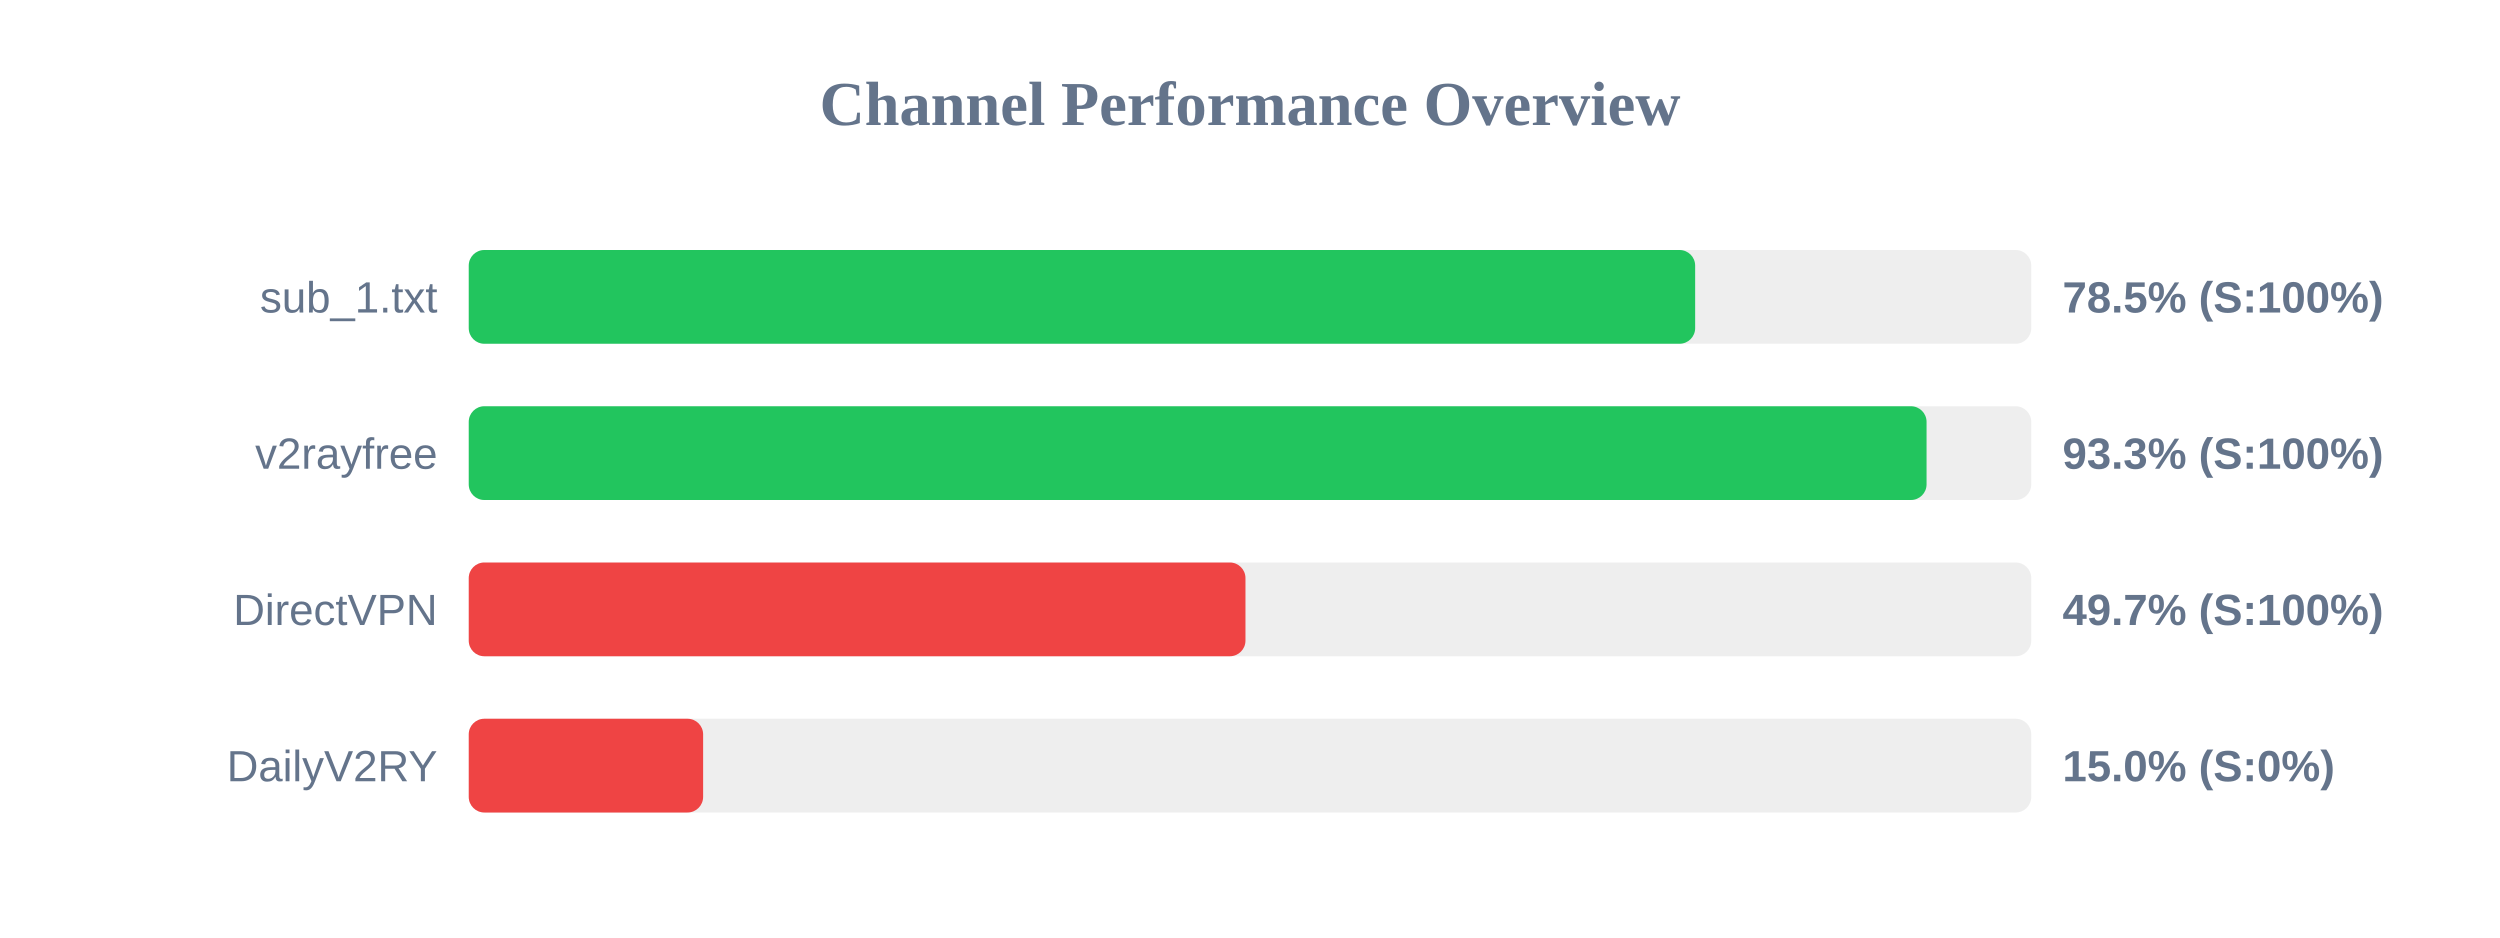
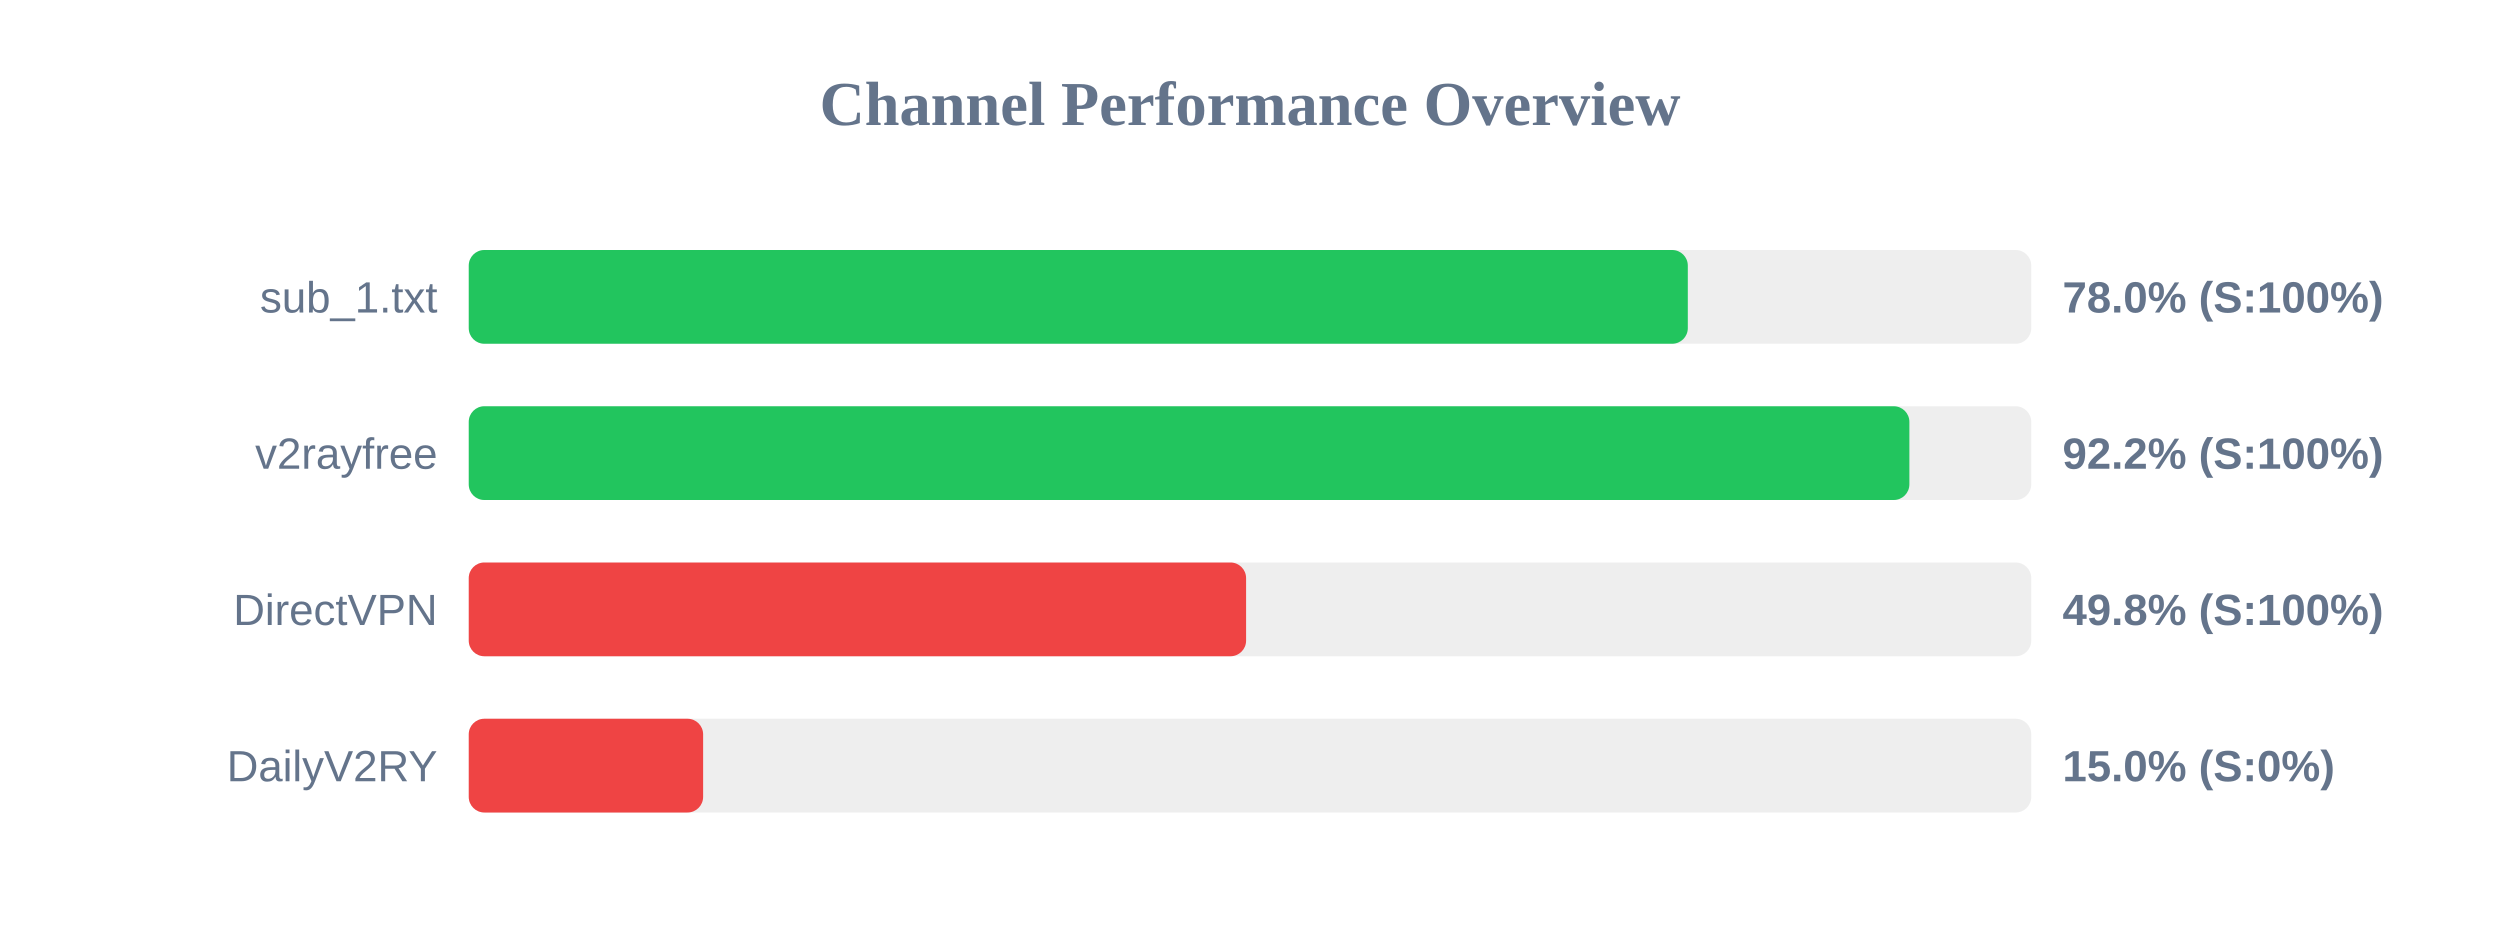
<svg xmlns="http://www.w3.org/2000/svg" width="800" height="300" version="1.1">
  <style>
        .row { font: 14px Arial; fill: #64748b; }
        .score { font: bold 14px Arial; fill: #64748b; }
    </style>
  <text x="400" y="40" text-anchor="middle" font-size="20px" font-weight="bold" fill="#64748b">Channel Performance Overview</text>
  <rect x="150" y="80" width="500" height="30" fill="#eee" rx="5" />
-   <rect x="150" y="80" width="392.45" height="30" fill="#22c55e" rx="5" />
+   <rect x="150" y="80" width="390.1" height="30" fill="#22c55e" rx="5" />
  <text x="140" y="100" text-anchor="end" class="row">sub_1.txt</text>
-   <text x="660" y="100" text-anchor="start" class="score">78.5% (S:100%)</text>
+   <text x="660" y="100" text-anchor="start" class="score">78.0% (S:100%)</text>
  <rect x="150" y="130" width="500" height="30" fill="#eee" rx="5" />
-   <rect x="150" y="130" width="466.5" height="30" fill="#22c55e" rx="5" />
+   <rect x="150" y="130" width="461.0" height="30" fill="#22c55e" rx="5" />
  <text x="140" y="150" text-anchor="end" class="row">v2rayfree</text>
-   <text x="660" y="150" text-anchor="start" class="score">93.3% (S:100%)</text>
+   <text x="660" y="150" text-anchor="start" class="score">92.2% (S:100%)</text>
  <rect x="150" y="180" width="500" height="30" fill="#eee" rx="5" />
-   <rect x="150" y="180" width="248.55" height="30" fill="#ef4444" rx="5" />
+   <rect x="150" y="180" width="248.75" height="30" fill="#ef4444" rx="5" />
  <text x="140" y="200" text-anchor="end" class="row">DirectVPN</text>
-   <text x="660" y="200" text-anchor="start" class="score">49.7% (S:100%)</text>
+   <text x="660" y="200" text-anchor="start" class="score">49.8% (S:100%)</text>
  <rect x="150" y="230" width="500" height="30" fill="#eee" rx="5" />
  <rect x="150" y="230" width="75.0" height="30" fill="#ef4444" rx="5" />
  <text x="140" y="250" text-anchor="end" class="row">DailyV2RY</text>
  <text x="660" y="250" text-anchor="start" class="score">15.0% (S:0%)</text>
</svg>
